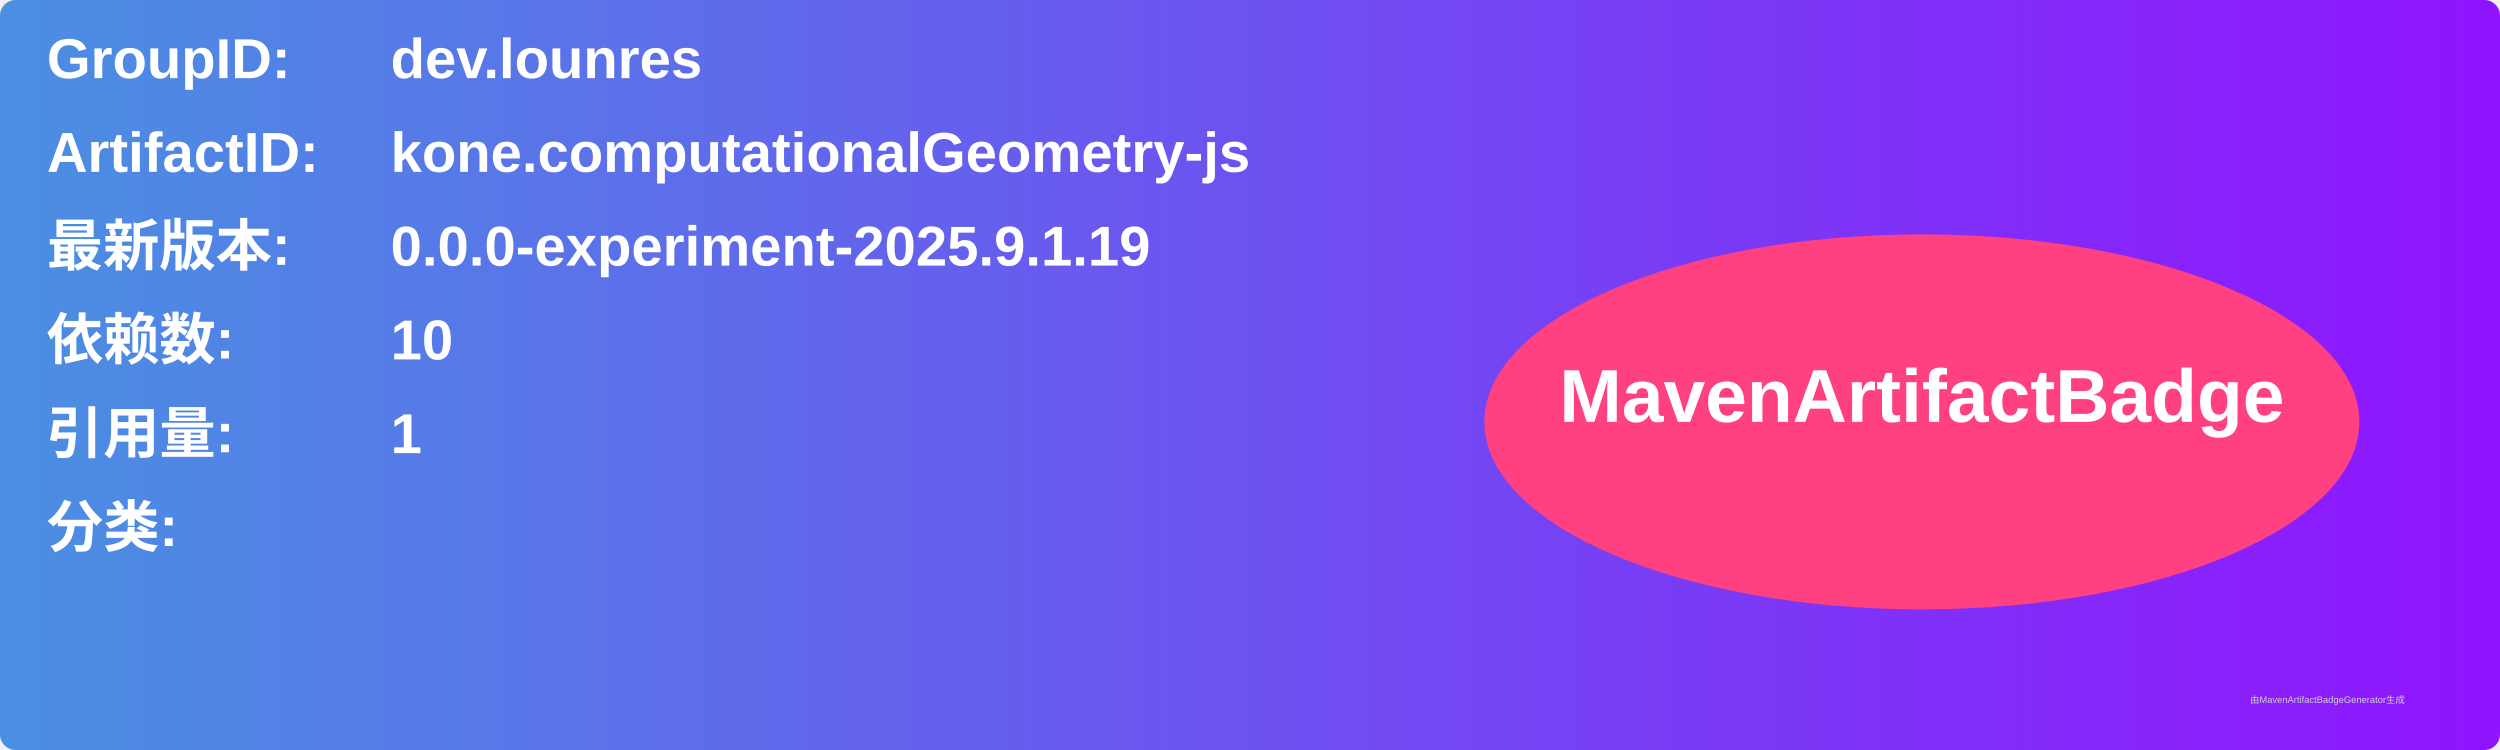
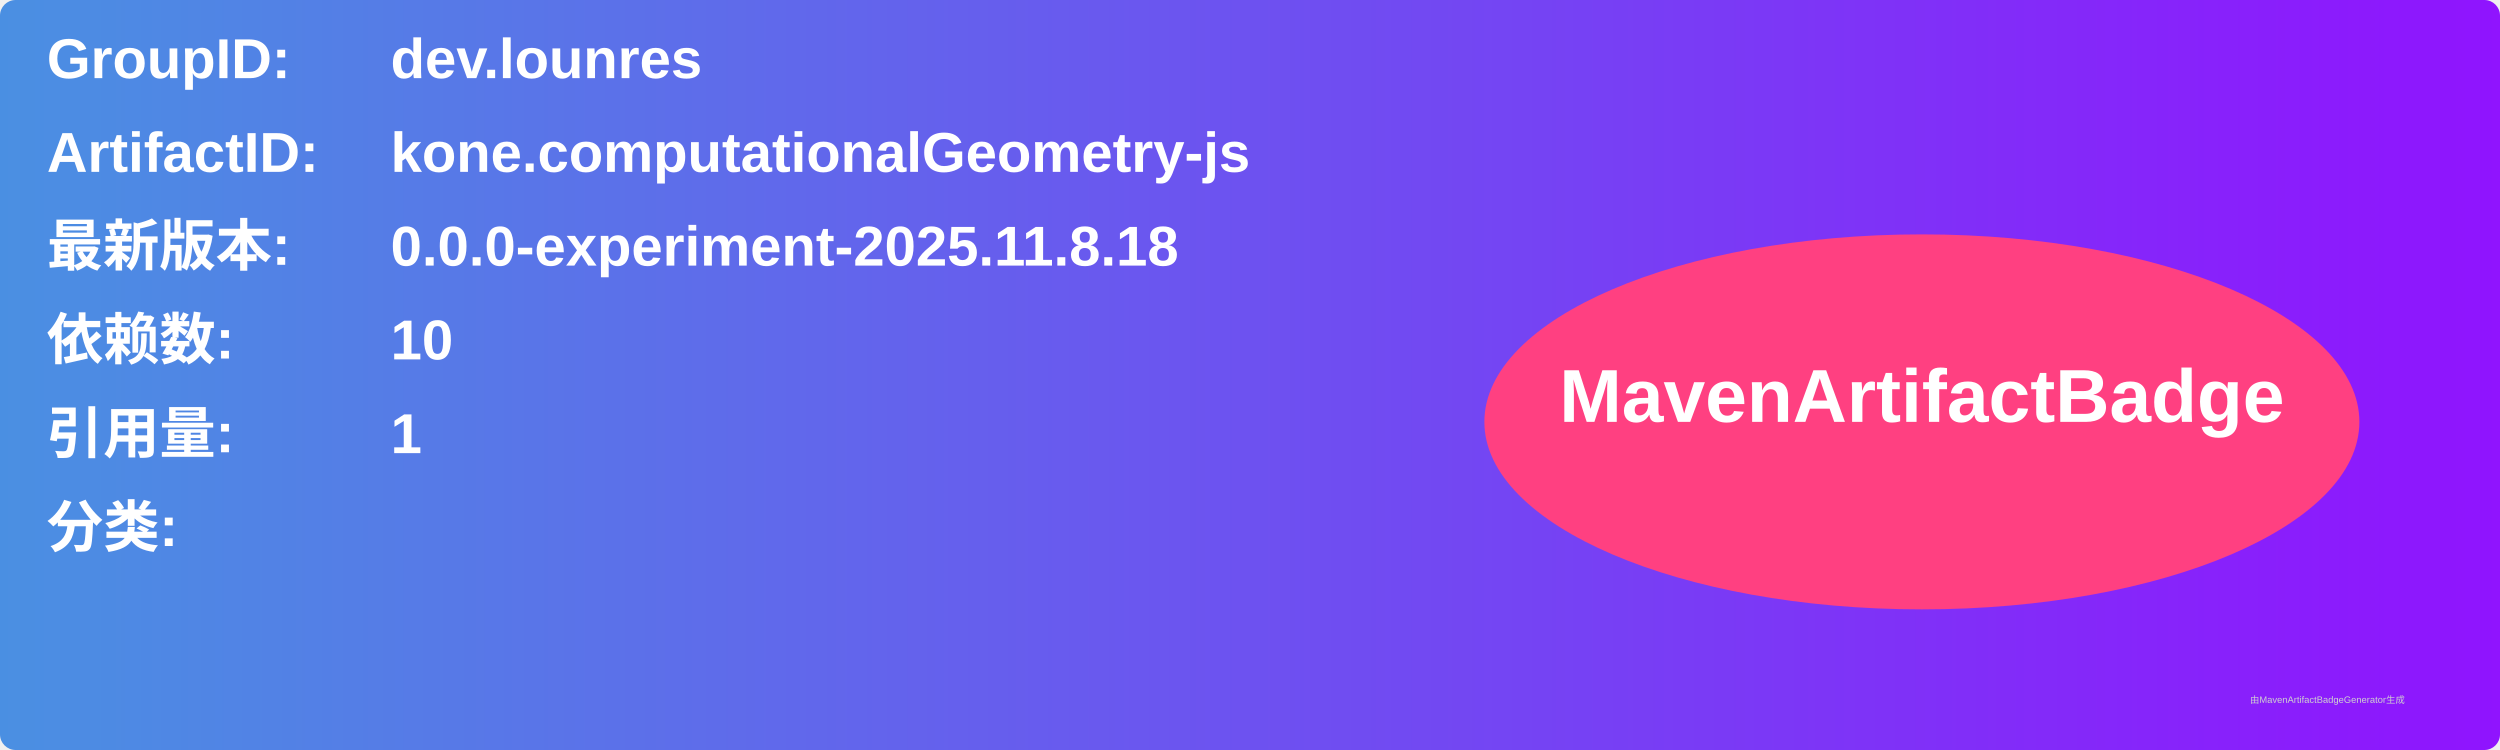
<svg xmlns="http://www.w3.org/2000/svg" width="800" height="240" viewBox="0 0 800 240">
  <linearGradient id="grad" x1="0%" y1="0%" x2="100%" y2="0%">
    <stop offset="0%" stop-color="#4a90e2" />
    <stop offset="100%" stop-color="#9013fe" />
  </linearGradient>
  <rect width="100%" height="100%" rx="5" ry="5" fill="url(#grad)" />
  <g transform="translate(15, 15)">
    <text x="0" y="10" font-family="Arial" font-size="18" fill="white" font-weight="bold" width="260">GroupID:</text>
    <text x="110" y="10" font-family="Arial" font-size="18" fill="white" font-weight="bold" width="460">dev.lounres</text>
    <text x="0" y="40" font-family="Arial" font-size="18" fill="white" font-weight="bold" width="260">ArtifactID:</text>
    <text x="110" y="40" font-family="Arial" font-size="18" fill="white" font-weight="bold" width="460">kone.computationalGeometry-js</text>
    <text x="0" y="70" font-family="Arial" font-size="18" fill="white" font-weight="bold">最新版本:</text>
    <text x="110" y="70" font-family="Arial" font-size="18" fill="white" font-weight="bold">
-       <tspan font-weight="bold">0.0.0-experiment-2025.9.1.19</tspan>
+       <tspan font-weight="bold">0.0.0-experiment-2025.11.8.18</tspan>
    </text>
    <text x="0" y="100" font-family="Arial" font-size="18" fill="white" font-weight="bold">依赖数: </text>
    <text x="110" y="100" font-family="Arial" font-size="18" fill="white">
      <tspan font-weight="bold">10</tspan>
    </text>
    <text x="0" y="130" font-family="Arial" font-size="18" fill="white" font-weight="bold">引用量: </text>
    <text x="110" y="130" font-family="Arial" font-size="18" fill="white">
      <tspan font-weight="bold">1</tspan>
    </text>
    <text x="0" y="160" font-family="Arial" font-size="18" fill="white" font-weight="bold">分类:</text>
    <text x="10" y="190" font-family="Arial" font-size="10" fill="white">
      <tspan font-weight="bold" />
    </text>
    <ellipse cx="600" cy="120" rx="140" ry="60" fill="#ff4081" />
    <text x="600" y="120" text-anchor="middle" font-family="Arial" font-size="24" fill="white" font-weight="bold">MavenArtifactBadge</text>
  </g>
  <text x="720" y="225" font-family="Arial" font-size="3" fill="#d0d0d0">由MavenArtifactBadgeGenerator生成</text>
</svg>
